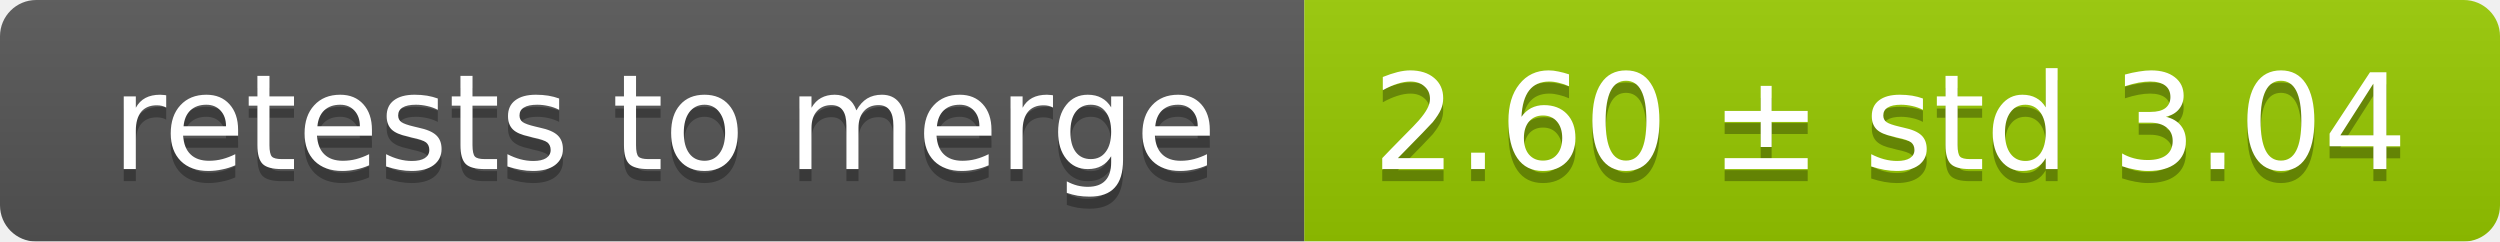
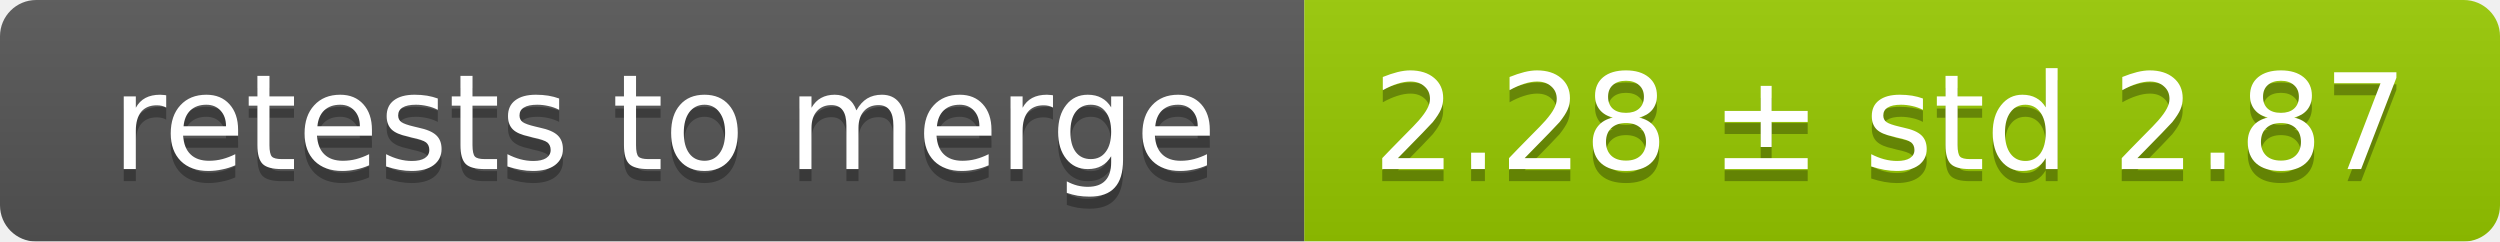
<svg xmlns="http://www.w3.org/2000/svg" width="207" height="20">
  <linearGradient id="smooth" x2="0" y2="100%">
    <stop offset="0" stop-color="#bbb" stop-opacity=".1" />
    <stop offset="1" stop-opacity=".1" />
  </linearGradient>
  <mask id="round">
    <rect width="207" height="20" rx="3" fill="#fff" />
  </mask>
  <g mask="url(#round)">
    <rect width="108" height="20" fill="#555" />
    <rect x="108" width="99" height="20" fill="#97ca00" />
    <rect width="207" height="20" fill="url(#smooth)" />
  </g>
  <g fill="#fff" text-anchor="middle" font-family="DejaVu Sans,Verdana,Geneva,sans-serif" font-size="11">
    <text x="55" y="15" fill="#010101" fill-opacity=".3">retests to merge</text>
    <text x="55" y="14">retests to merge</text>
-     <text x="156.5" y="15" fill="#010101" fill-opacity=".3">2.60 ± std 3.04</text>
-     <text x="156.5" y="14">2.60 ± std 3.04</text>
+     <text x="156.5" y="15" fill="#010101" fill-opacity=".3">2.28 ± std 2.87</text>
+     <text x="156.5" y="14">2.28 ± std 2.87</text>
  </g>
</svg>
